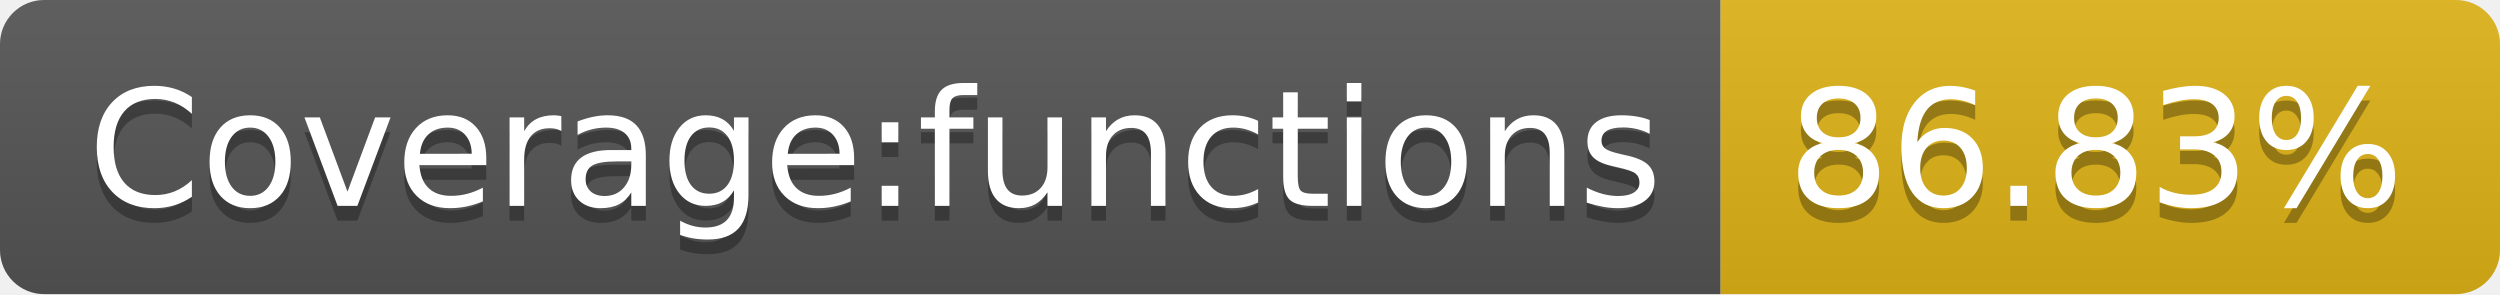
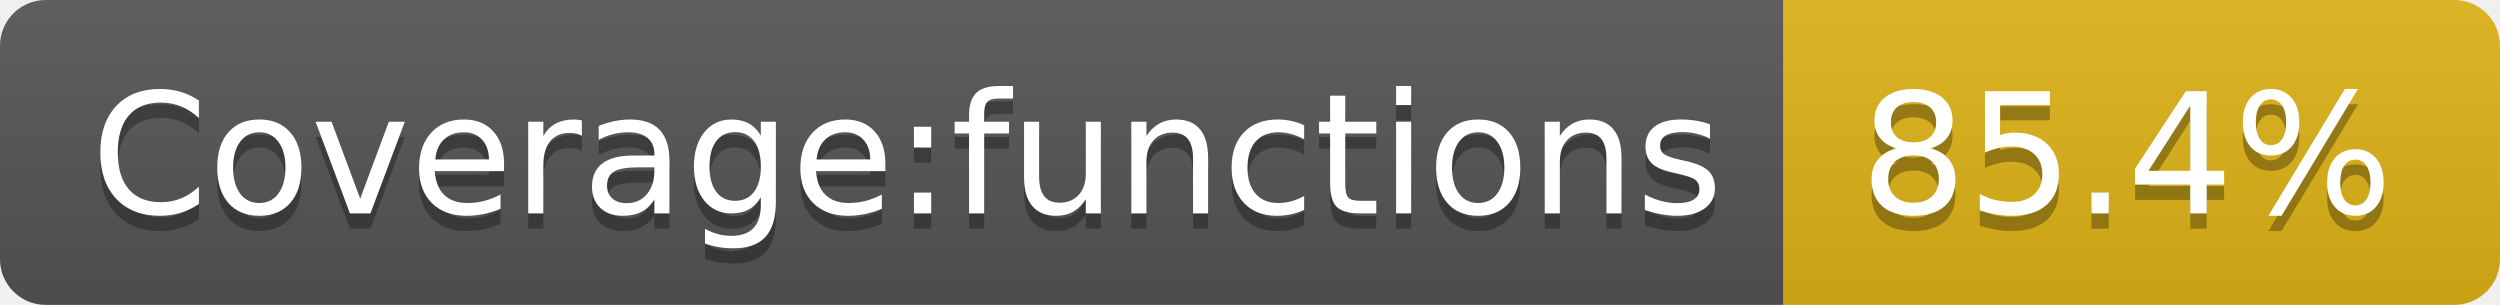
- <svg xmlns="http://www.w3.org/2000/svg" width="170" height="20" role="img" aria-label="Coverage:functions: 86.83%">
+ <svg xmlns="http://www.w3.org/2000/svg" width="164" height="20" role="img" aria-label="Coverage:functions: 85.4%">
  <linearGradient id="s" x2="0" y2="100%">
    <stop offset="0" stop-color="#bbb" stop-opacity=".1" />
    <stop offset="1" stop-opacity=".1" />
  </linearGradient>
  <clipPath id="r">
-     <rect width="170" height="20" rx="3" fill="#fff" />
+     <rect width="164" height="20" rx="3" fill="#fff" />
  </clipPath>
  <g clip-path="url(#r)">
    <rect width="117" height="20" fill="#555" />
-     <rect x="117" width="53" height="20" fill="#dfb317" />
-     <rect width="170" height="20" fill="url(#s)" />
+     <rect x="117" width="47" height="20" fill="#dfb317" />
+     <rect width="164" height="20" fill="url(#s)" />
  </g>
  <g fill="#fff" text-anchor="middle" font-family="Verdana,Geneva,DejaVu Sans,sans-serif" text-rendering="geometricPrecision" font-size="110">
    <text aria-hidden="true" x="595" y="150" fill="#010101" fill-opacity=".3" transform="scale(.1)" textLength="1070">Coverage:functions</text>
    <text x="595" y="140" transform="scale(.1)" fill="#fff" textLength="1070">Coverage:functions</text>
-     <text aria-hidden="true" x="1425" y="150" fill="#010101" fill-opacity=".3" transform="scale(.1)" textLength="430">86.83%</text>
-     <text x="1425" y="140" transform="scale(.1)" fill="#fff" textLength="430">86.83%</text>
+     <text aria-hidden="true" x="1395" y="150" fill="#010101" fill-opacity=".3" transform="scale(.1)" textLength="370">85.4%</text>
+     <text x="1395" y="140" transform="scale(.1)" fill="#fff" textLength="370">85.4%</text>
  </g>
</svg>
